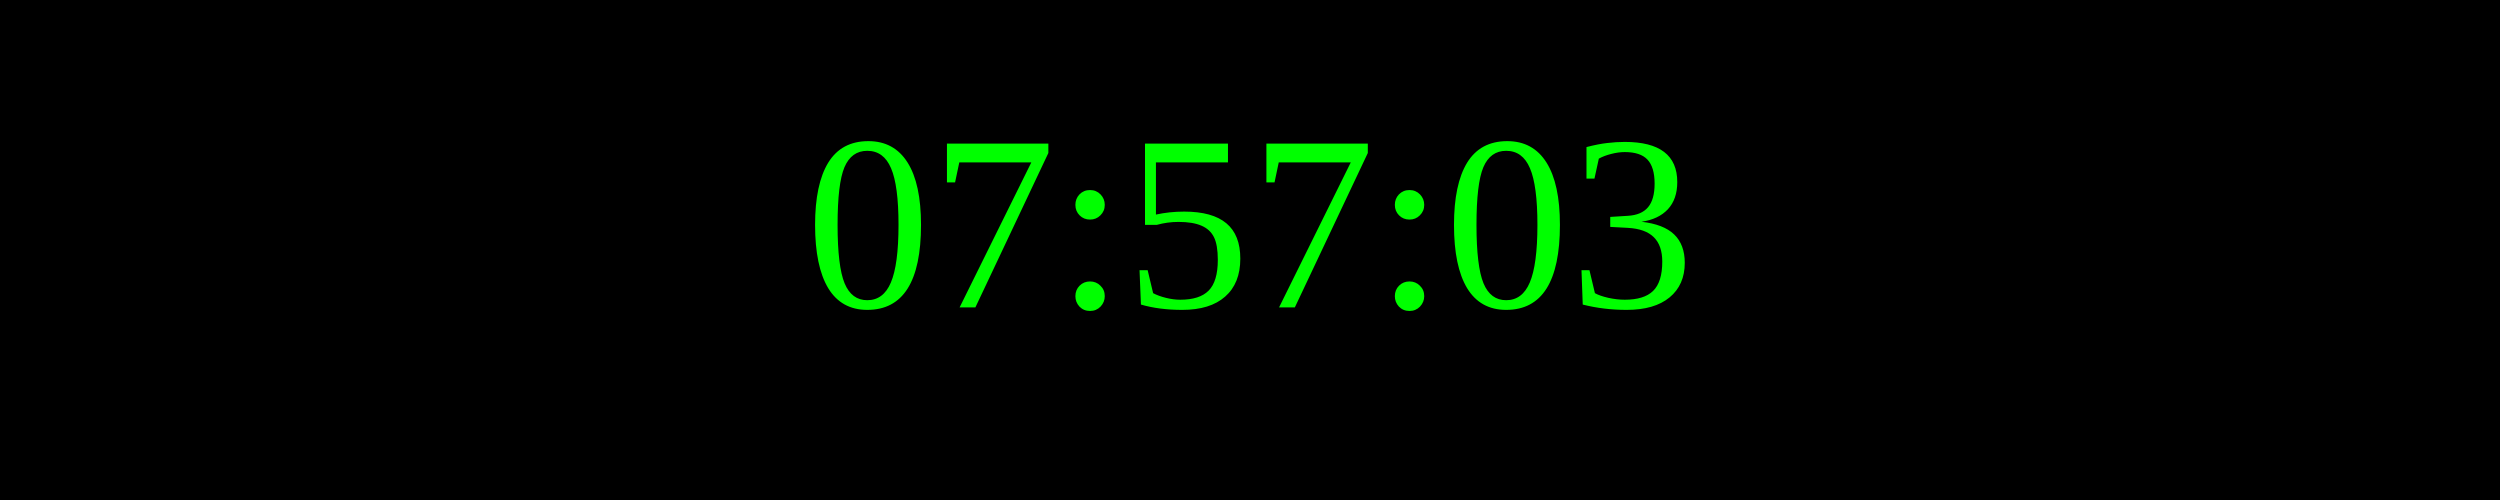
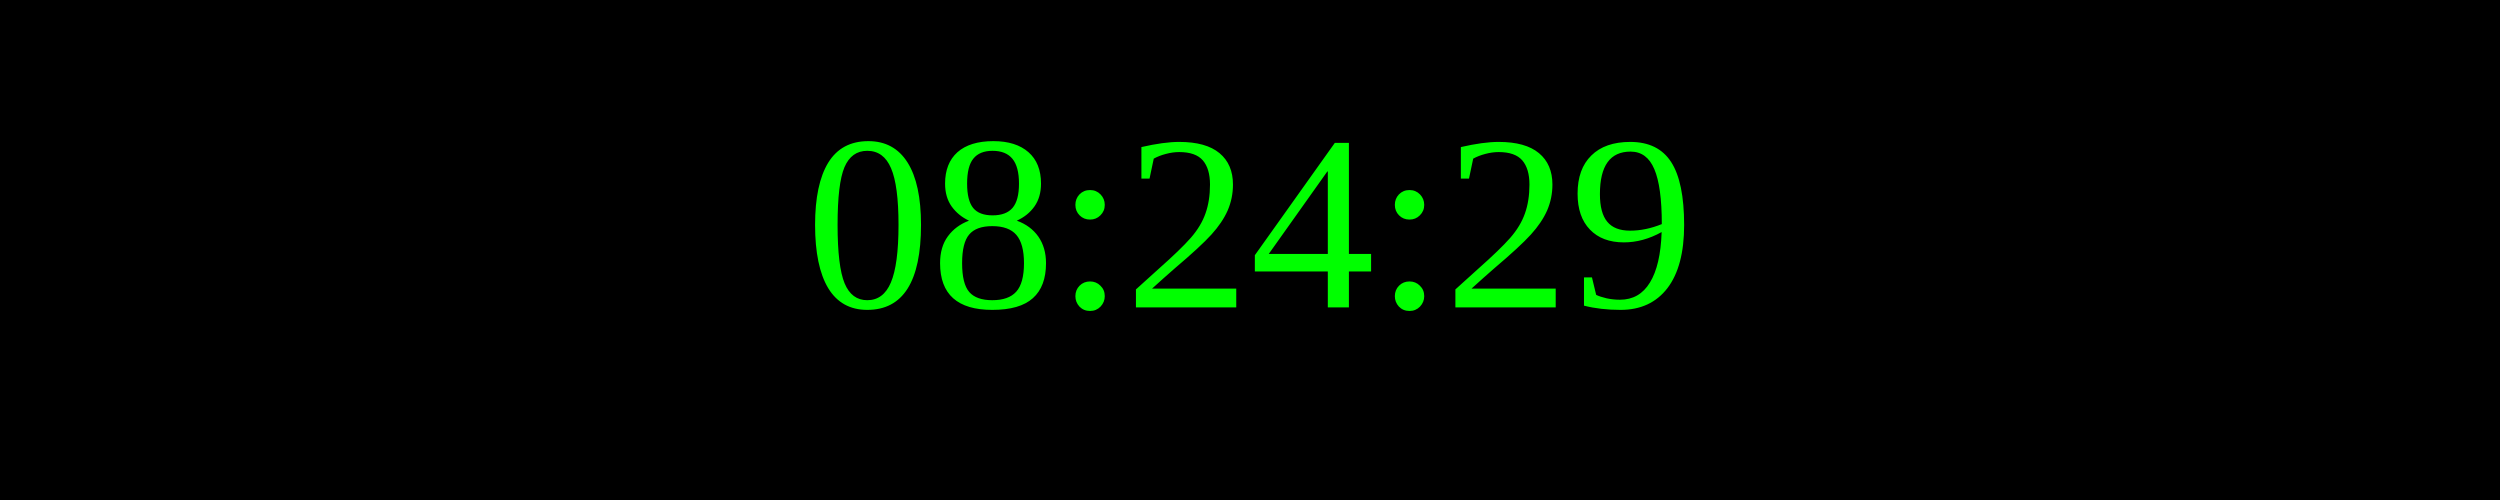
<svg xmlns="http://www.w3.org/2000/svg" width="250" height="50">
  <rect width="100%" height="100%" fill="black" />
  <text x="50%" y="50%" font-size="25" fill="lime" text-anchor="middle" dominant-baseline="middle">
- 07:57:03
+ 08:24:29
</text>
</svg>
